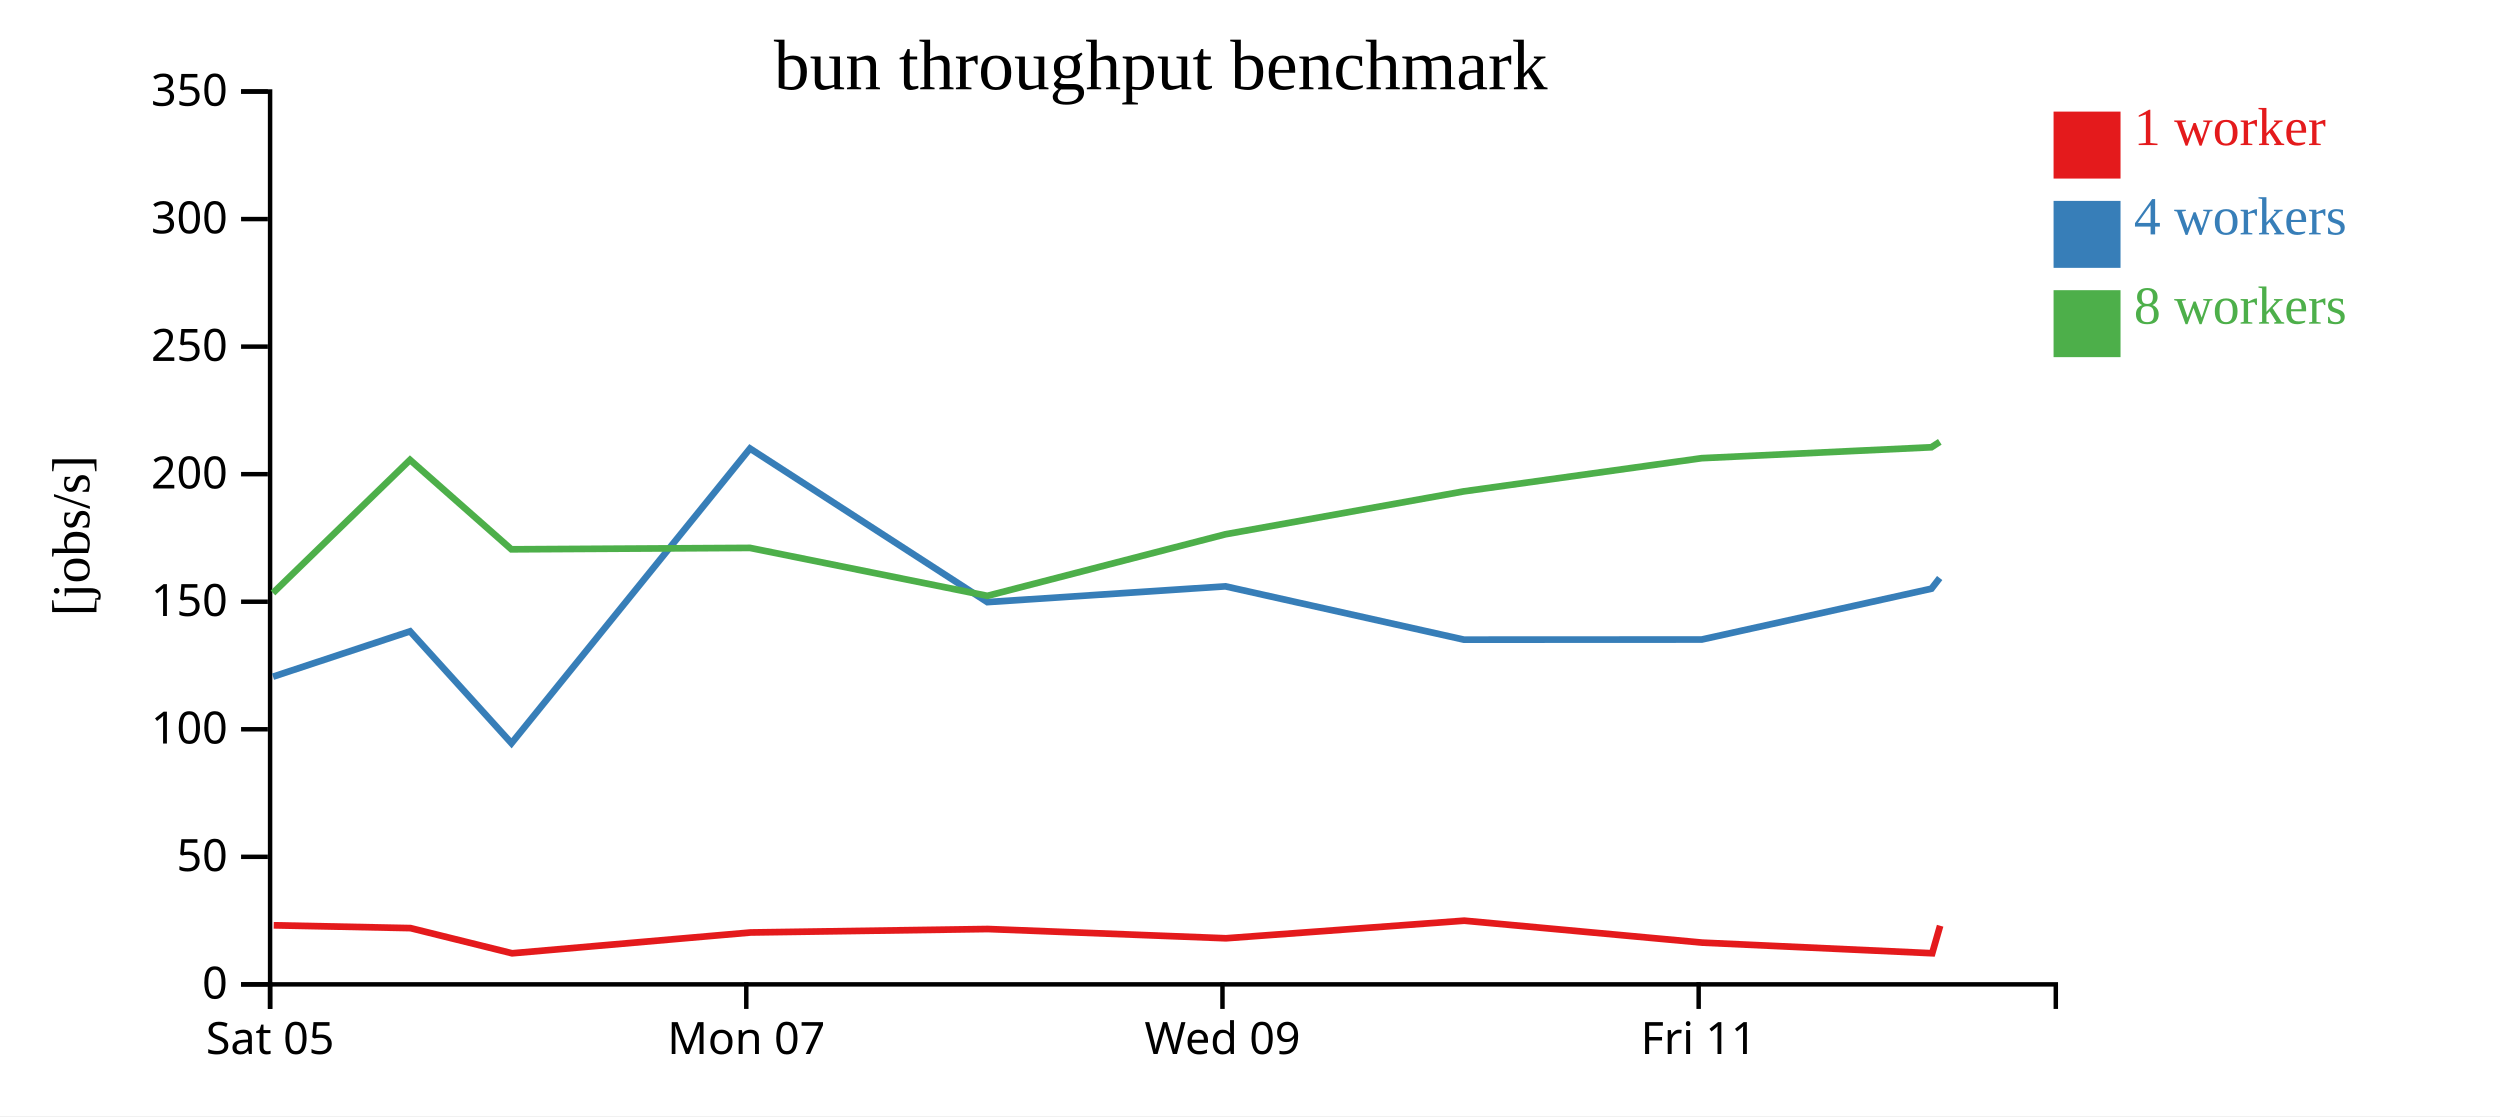
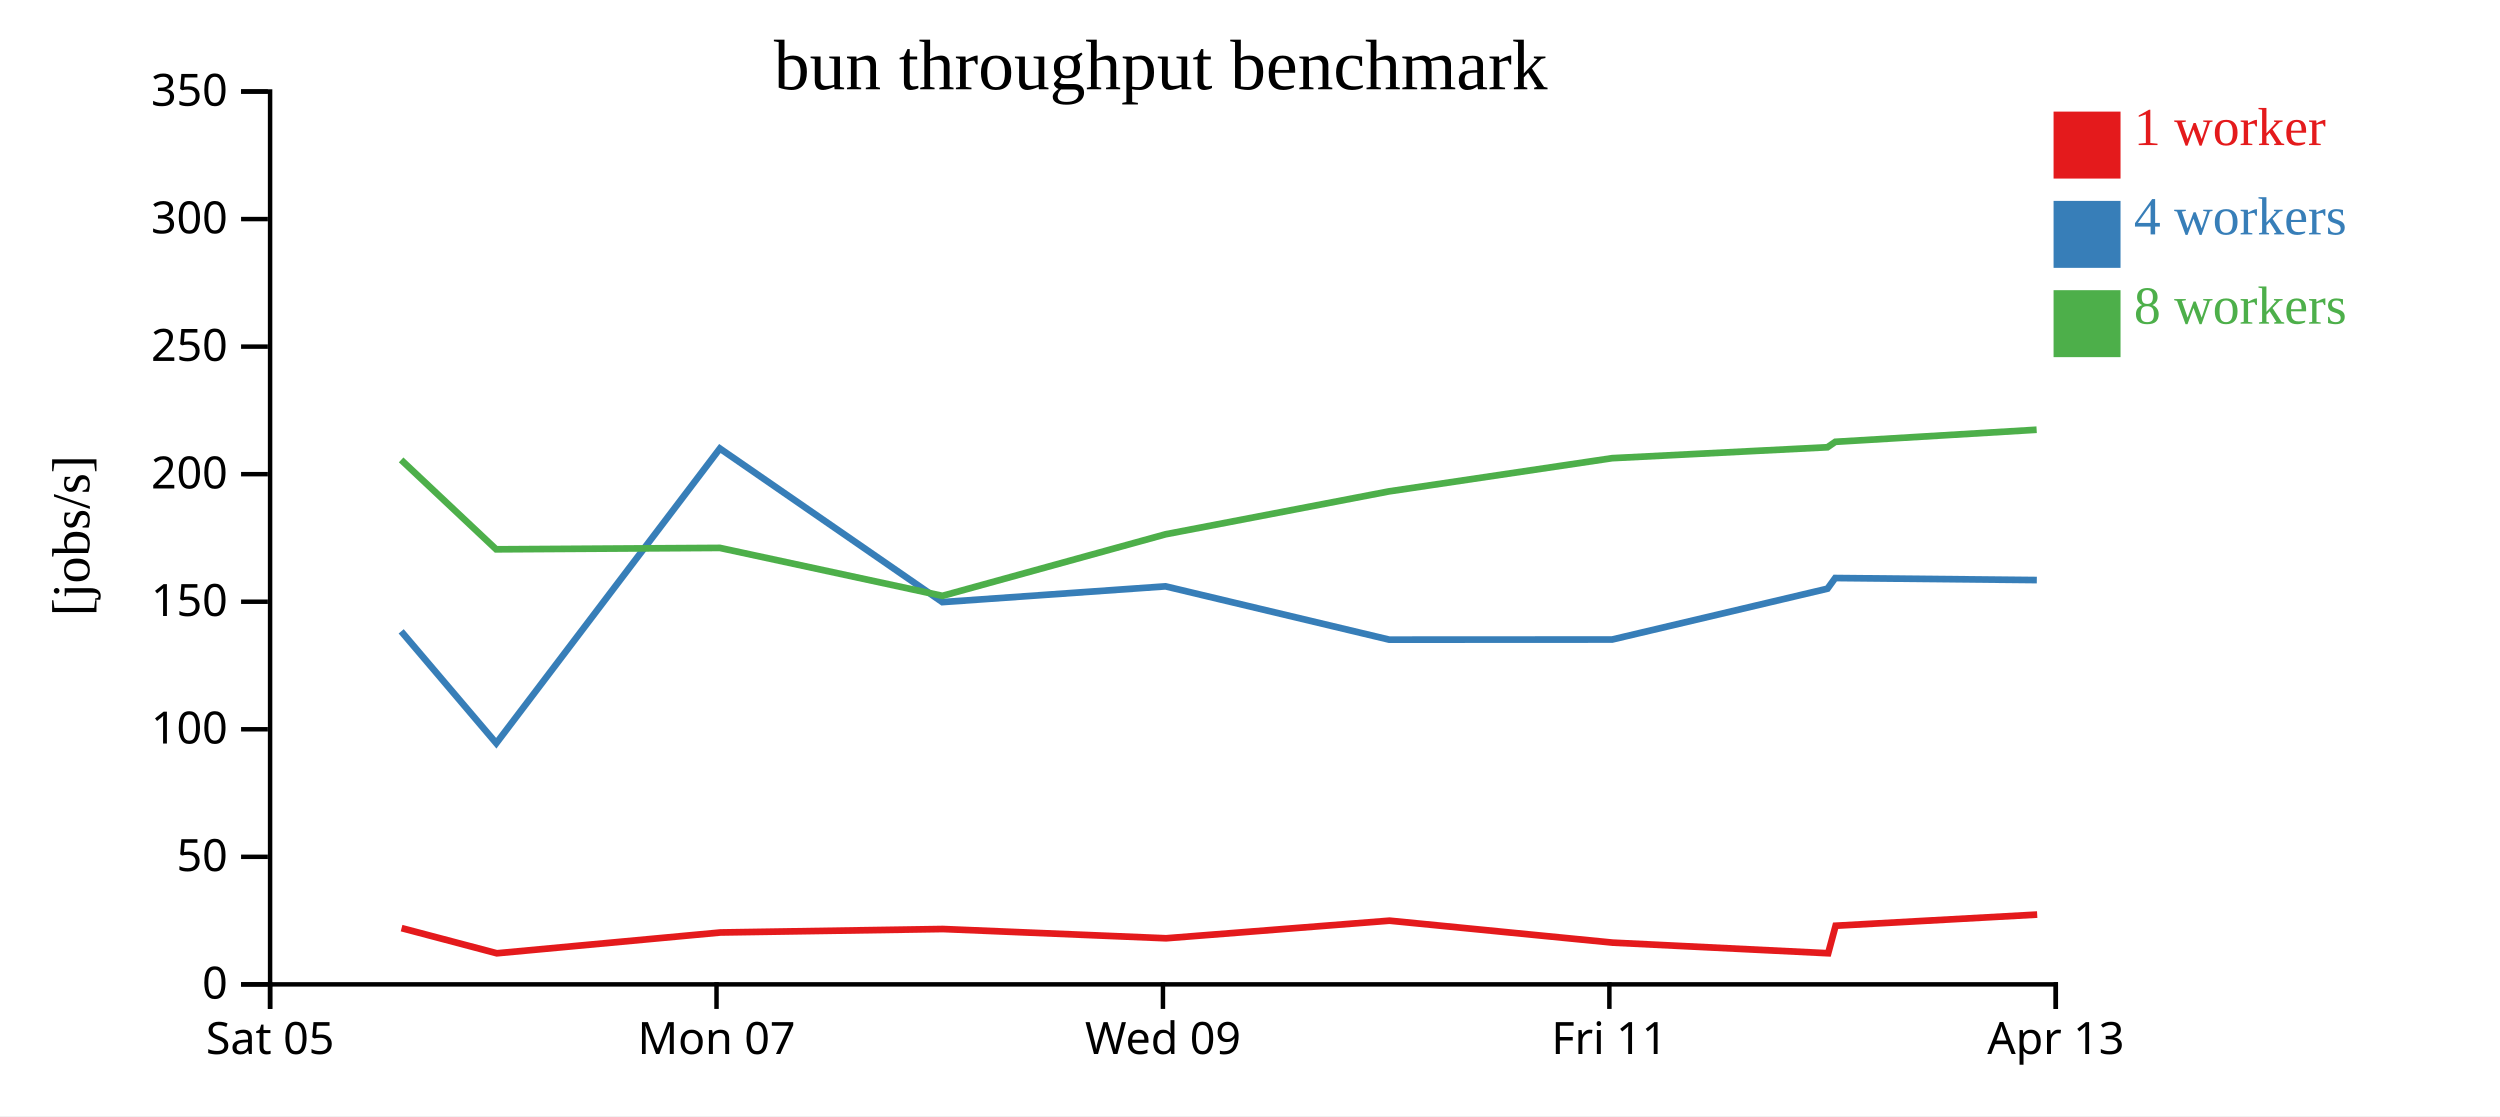
<svg xmlns="http://www.w3.org/2000/svg" width="560" height="250">
  <rect width="100%" height="100%" fill="white" />
  <g transform="translate(60,20)">
    <g transform="translate(0,200)" fill="none" font-size="10" font-family="sans-serif" text-anchor="middle">
      <path class="domain" stroke="currentColor" d="M0.5,6V0.5H400.5V6" />
      <g class="tick" opacity="1" transform="translate(0.5,0)">
        <line stroke="currentColor" y2="6" />
        <text fill="currentColor" y="9" dy="0.71em">Sat 05</text>
      </g>
-       <g class="tick" opacity="1" transform="translate(107.1667,0)">
+       <g class="tick" opacity="1" transform="translate(100.5,0)">
        <line stroke="currentColor" y2="6" />
        <text fill="currentColor" y="9" dy="0.71em">Mon 07</text>
      </g>
-       <g class="tick" opacity="1" transform="translate(213.8333,0)">
+       <g class="tick" opacity="1" transform="translate(200.5,0)">
        <line stroke="currentColor" y2="6" />
        <text fill="currentColor" y="9" dy="0.71em">Wed 09</text>
      </g>
-       <g class="tick" opacity="1" transform="translate(320.5,0)">
+       <g class="tick" opacity="1" transform="translate(300.5,0)">
        <line stroke="currentColor" y2="6" />
        <text fill="currentColor" y="9" dy="0.71em">Fri 11</text>
+       </g>
+       <g class="tick" opacity="1" transform="translate(400.5,0)">
+         <line stroke="currentColor" y2="6" />
+         <text fill="currentColor" y="9" dy="0.71em">Apr 13</text>
      </g>
    </g>
    <g fill="none" font-size="10" font-family="sans-serif" text-anchor="end">
      <path class="domain" stroke="currentColor" d="M-6,200.5H0.5V0.5H-6" />
      <g class="tick" opacity="1" transform="translate(0,200.5)">
        <line stroke="currentColor" x2="-6" />
        <text fill="currentColor" x="-9" dy="0.32em">0</text>
      </g>
      <g class="tick" opacity="1" transform="translate(0,171.9286)">
        <line stroke="currentColor" x2="-6" />
        <text fill="currentColor" x="-9" dy="0.32em">50</text>
      </g>
      <g class="tick" opacity="1" transform="translate(0,143.3571)">
        <line stroke="currentColor" x2="-6" />
        <text fill="currentColor" x="-9" dy="0.32em">100</text>
      </g>
      <g class="tick" opacity="1" transform="translate(0,114.7857)">
        <line stroke="currentColor" x2="-6" />
        <text fill="currentColor" x="-9" dy="0.32em">150</text>
      </g>
      <g class="tick" opacity="1" transform="translate(0,86.21429)">
        <line stroke="currentColor" x2="-6" />
        <text fill="currentColor" x="-9" dy="0.32em">200</text>
      </g>
      <g class="tick" opacity="1" transform="translate(0,57.64286)">
        <line stroke="currentColor" x2="-6" />
        <text fill="currentColor" x="-9" dy="0.32em">250</text>
      </g>
      <g class="tick" opacity="1" transform="translate(0,29.07143)">
        <line stroke="currentColor" x2="-6" />
        <text fill="currentColor" x="-9" dy="0.32em">300</text>
      </g>
      <g class="tick" opacity="1" transform="translate(0,0.5)">
        <line stroke="currentColor" x2="-6" />
        <text fill="currentColor" x="-9" dy="0.32em">350</text>
      </g>
    </g>
    <text text-anchor="middle" style="font-size: 12px" transform="rotate(-90)" y="-40" x="-100">[jobs/s]</text>
    <text text-anchor="middle" style="font-size: 16px" y="0" x="200">bun throughput benchmark</text>
-     <path class="line" fill="none" stroke="#e41a1c" stroke-width="1.5" d="M1.317,187.27L31.95,187.897L54.713,193.537L108.132,188.877L161.273,188.101L214.608,190.175L267.998,186.231L321.314,191.151L372.816,193.527L374.59,187.366" />
-     <path class="line" fill="none" stroke="#377eb8" stroke-width="1.5" d="M1.154,131.576L31.854,121.421L54.575,146.485L108.002,80.471L161.164,114.873L214.485,111.342L267.931,123.284L321.18,123.257L372.651,111.862L374.489,109.479" />
-     <path class="line" fill="none" stroke="#4daf4a" stroke-width="1.5" d="M1.146,112.83L31.844,83.016L54.55,103.049L108,102.73L161.162,113.472L214.497,99.679L267.884,90.068L321.198,82.631L372.631,80.187L374.514,78.969" />
+     <path class="line" fill="none" stroke="#e41a1c" stroke-width="1.5" d="M29.953,187.897L51.293,193.537L101.374,188.877L151.194,188.101L201.195,190.175L251.248,186.231L301.232,191.151L349.515,193.527L351.178,187.366L396.331,184.865" />
+     <path class="line" fill="none" stroke="#377eb8" stroke-width="1.5" d="M29.863,121.421L51.164,146.485L101.252,80.471L151.091,114.873L201.08,111.342L251.185,123.284L301.107,123.257L349.361,111.862L351.083,109.479L396.249,109.936" />
+     <path class="line" fill="none" stroke="#4daf4a" stroke-width="1.5" d="M29.854,83.016L51.141,103.049L101.25,102.73L151.089,113.472L201.091,99.679L251.141,90.068L301.123,82.631L349.342,80.187L351.107,78.969L396.207,76.261" />
    <rect class="dot" x="400" y="5" width="15" height="15" style="fill: #e41a1c;" />
    <rect class="dot" x="400" y="25" width="15" height="15" style="fill: #377eb8;" />
    <rect class="dot" x="400" y="45" width="15" height="15" style="fill: #4daf4a;" />
    <text class="label" x="418" y="12.5" style="fill: #e41a1c; alignment-baseline: middle;" text-anchor="left">1 worker</text>
    <text class="label" x="418" y="32.5" style="fill: #377eb8; alignment-baseline: middle;" text-anchor="left">4 workers</text>
    <text class="label" x="418" y="52.5" style="fill: #4daf4a; alignment-baseline: middle;" text-anchor="left">8 workers</text>
  </g>
</svg>
